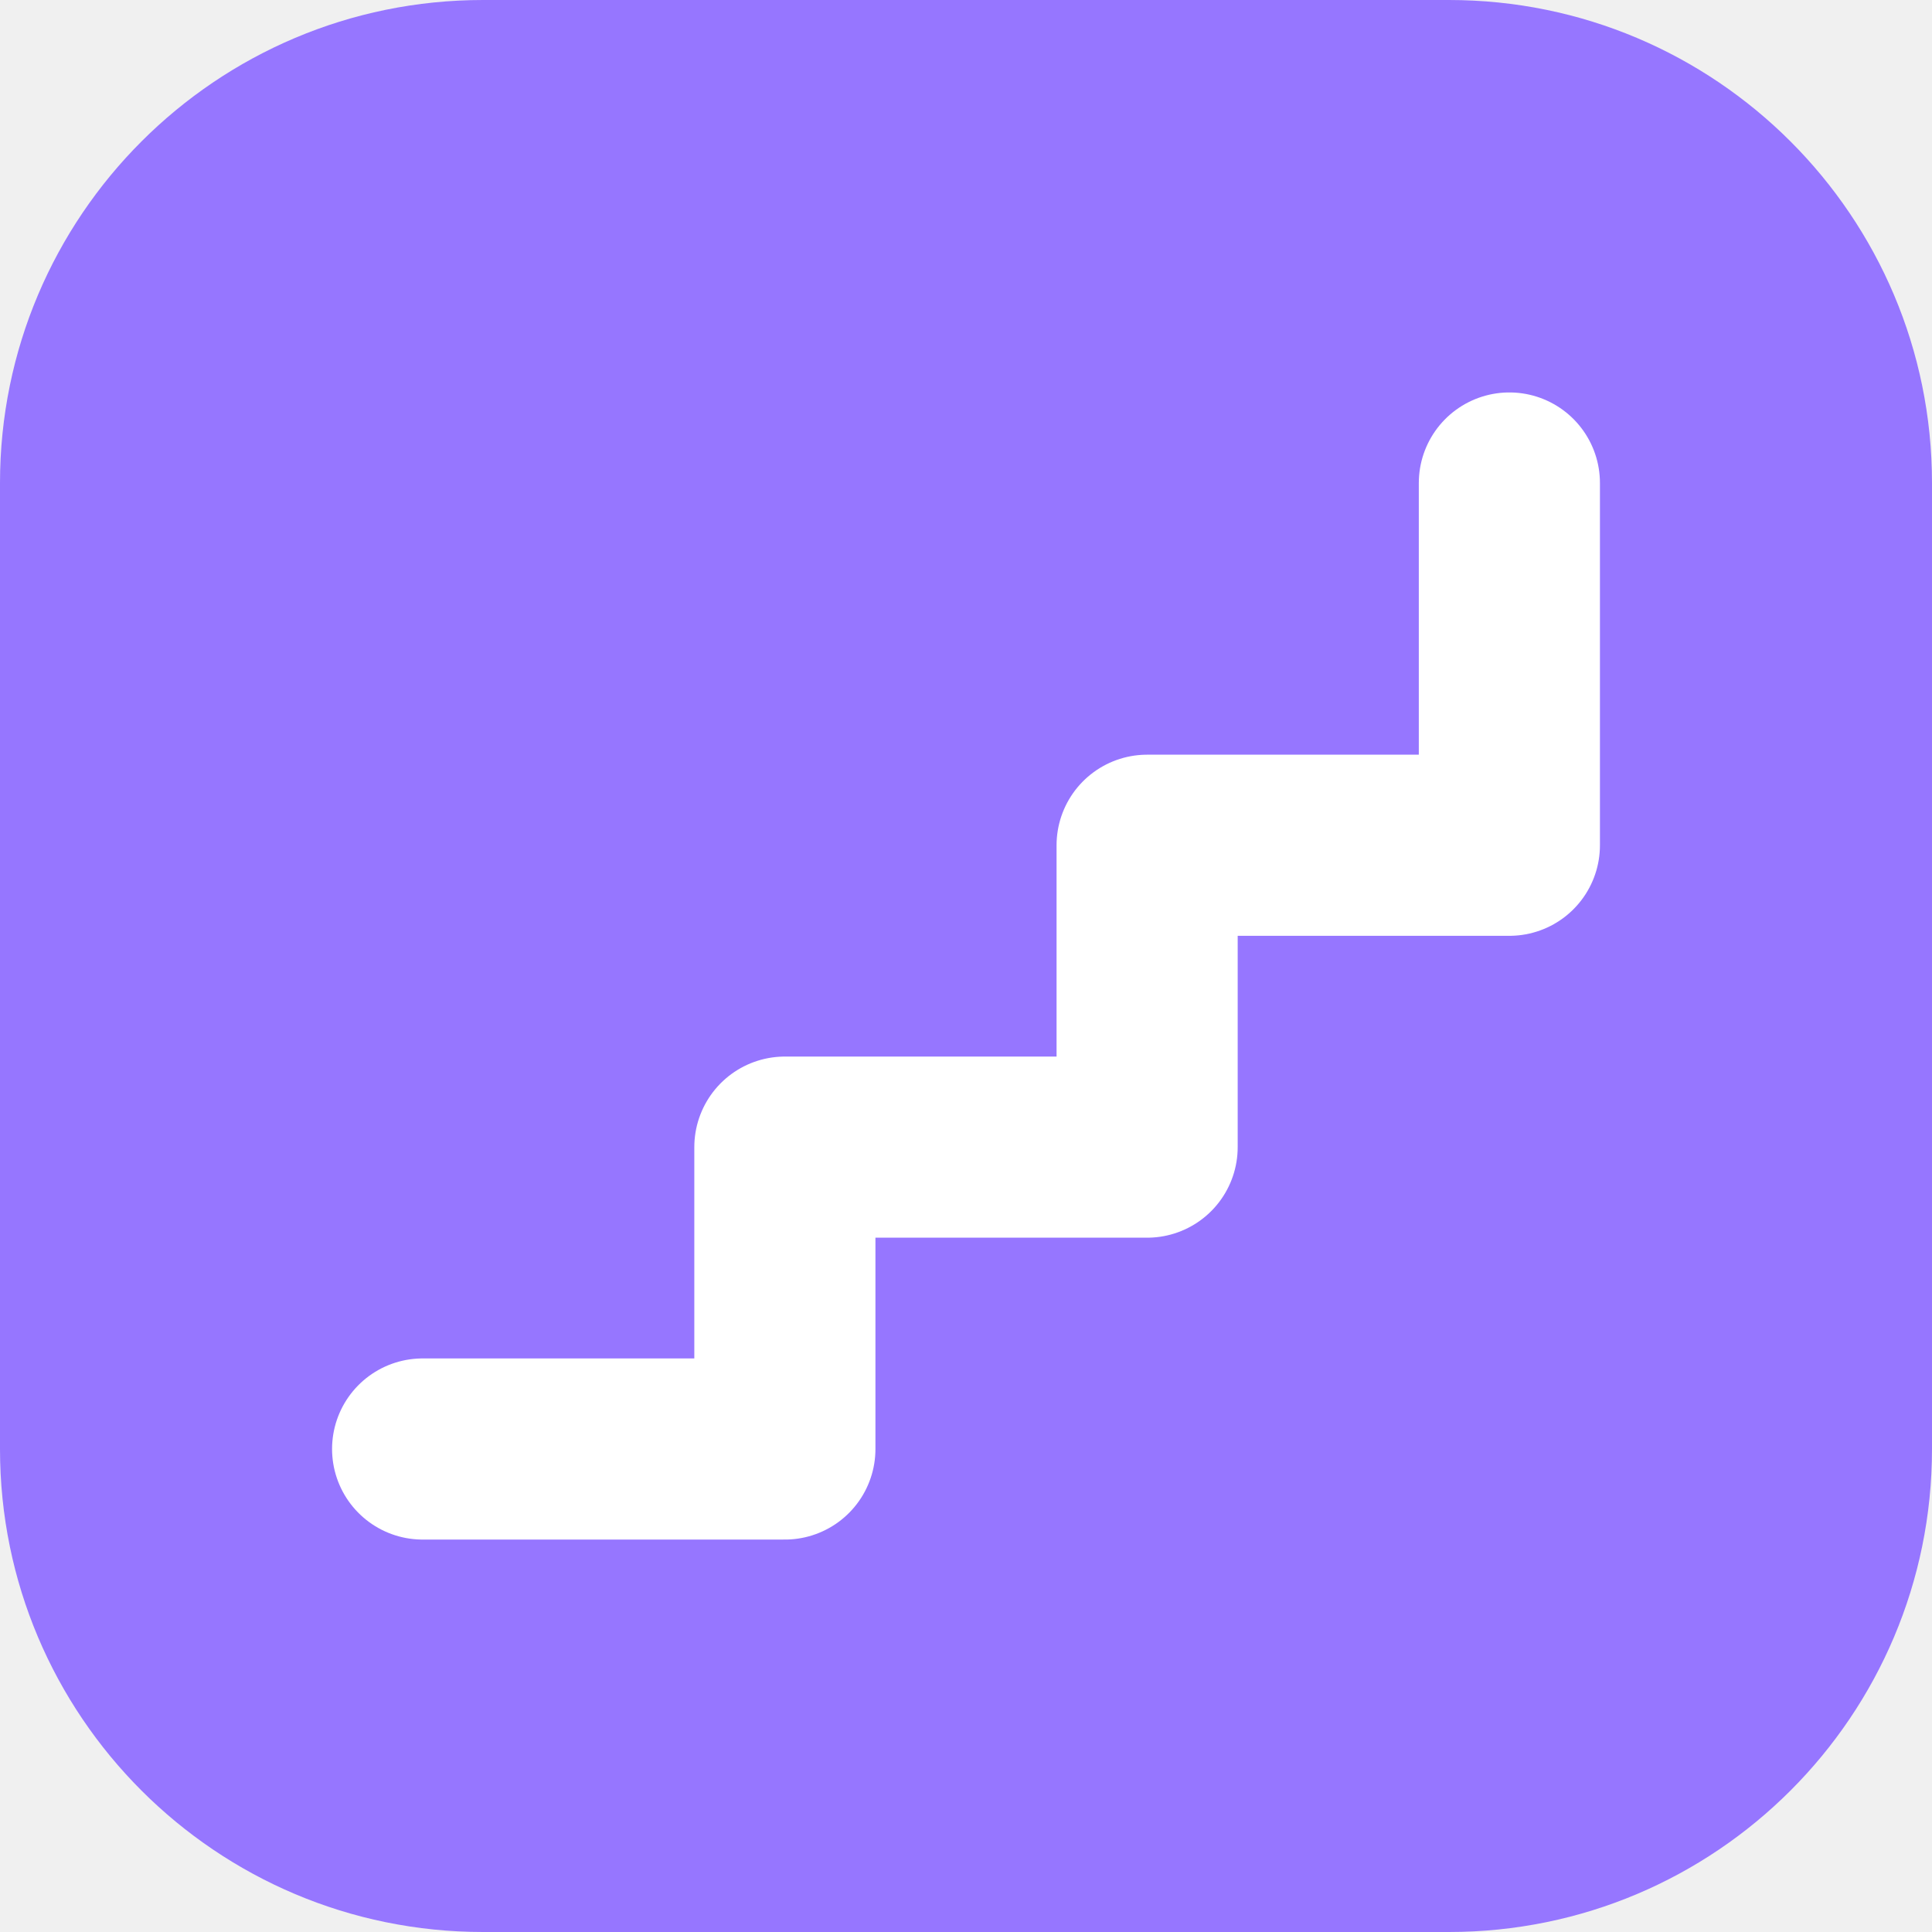
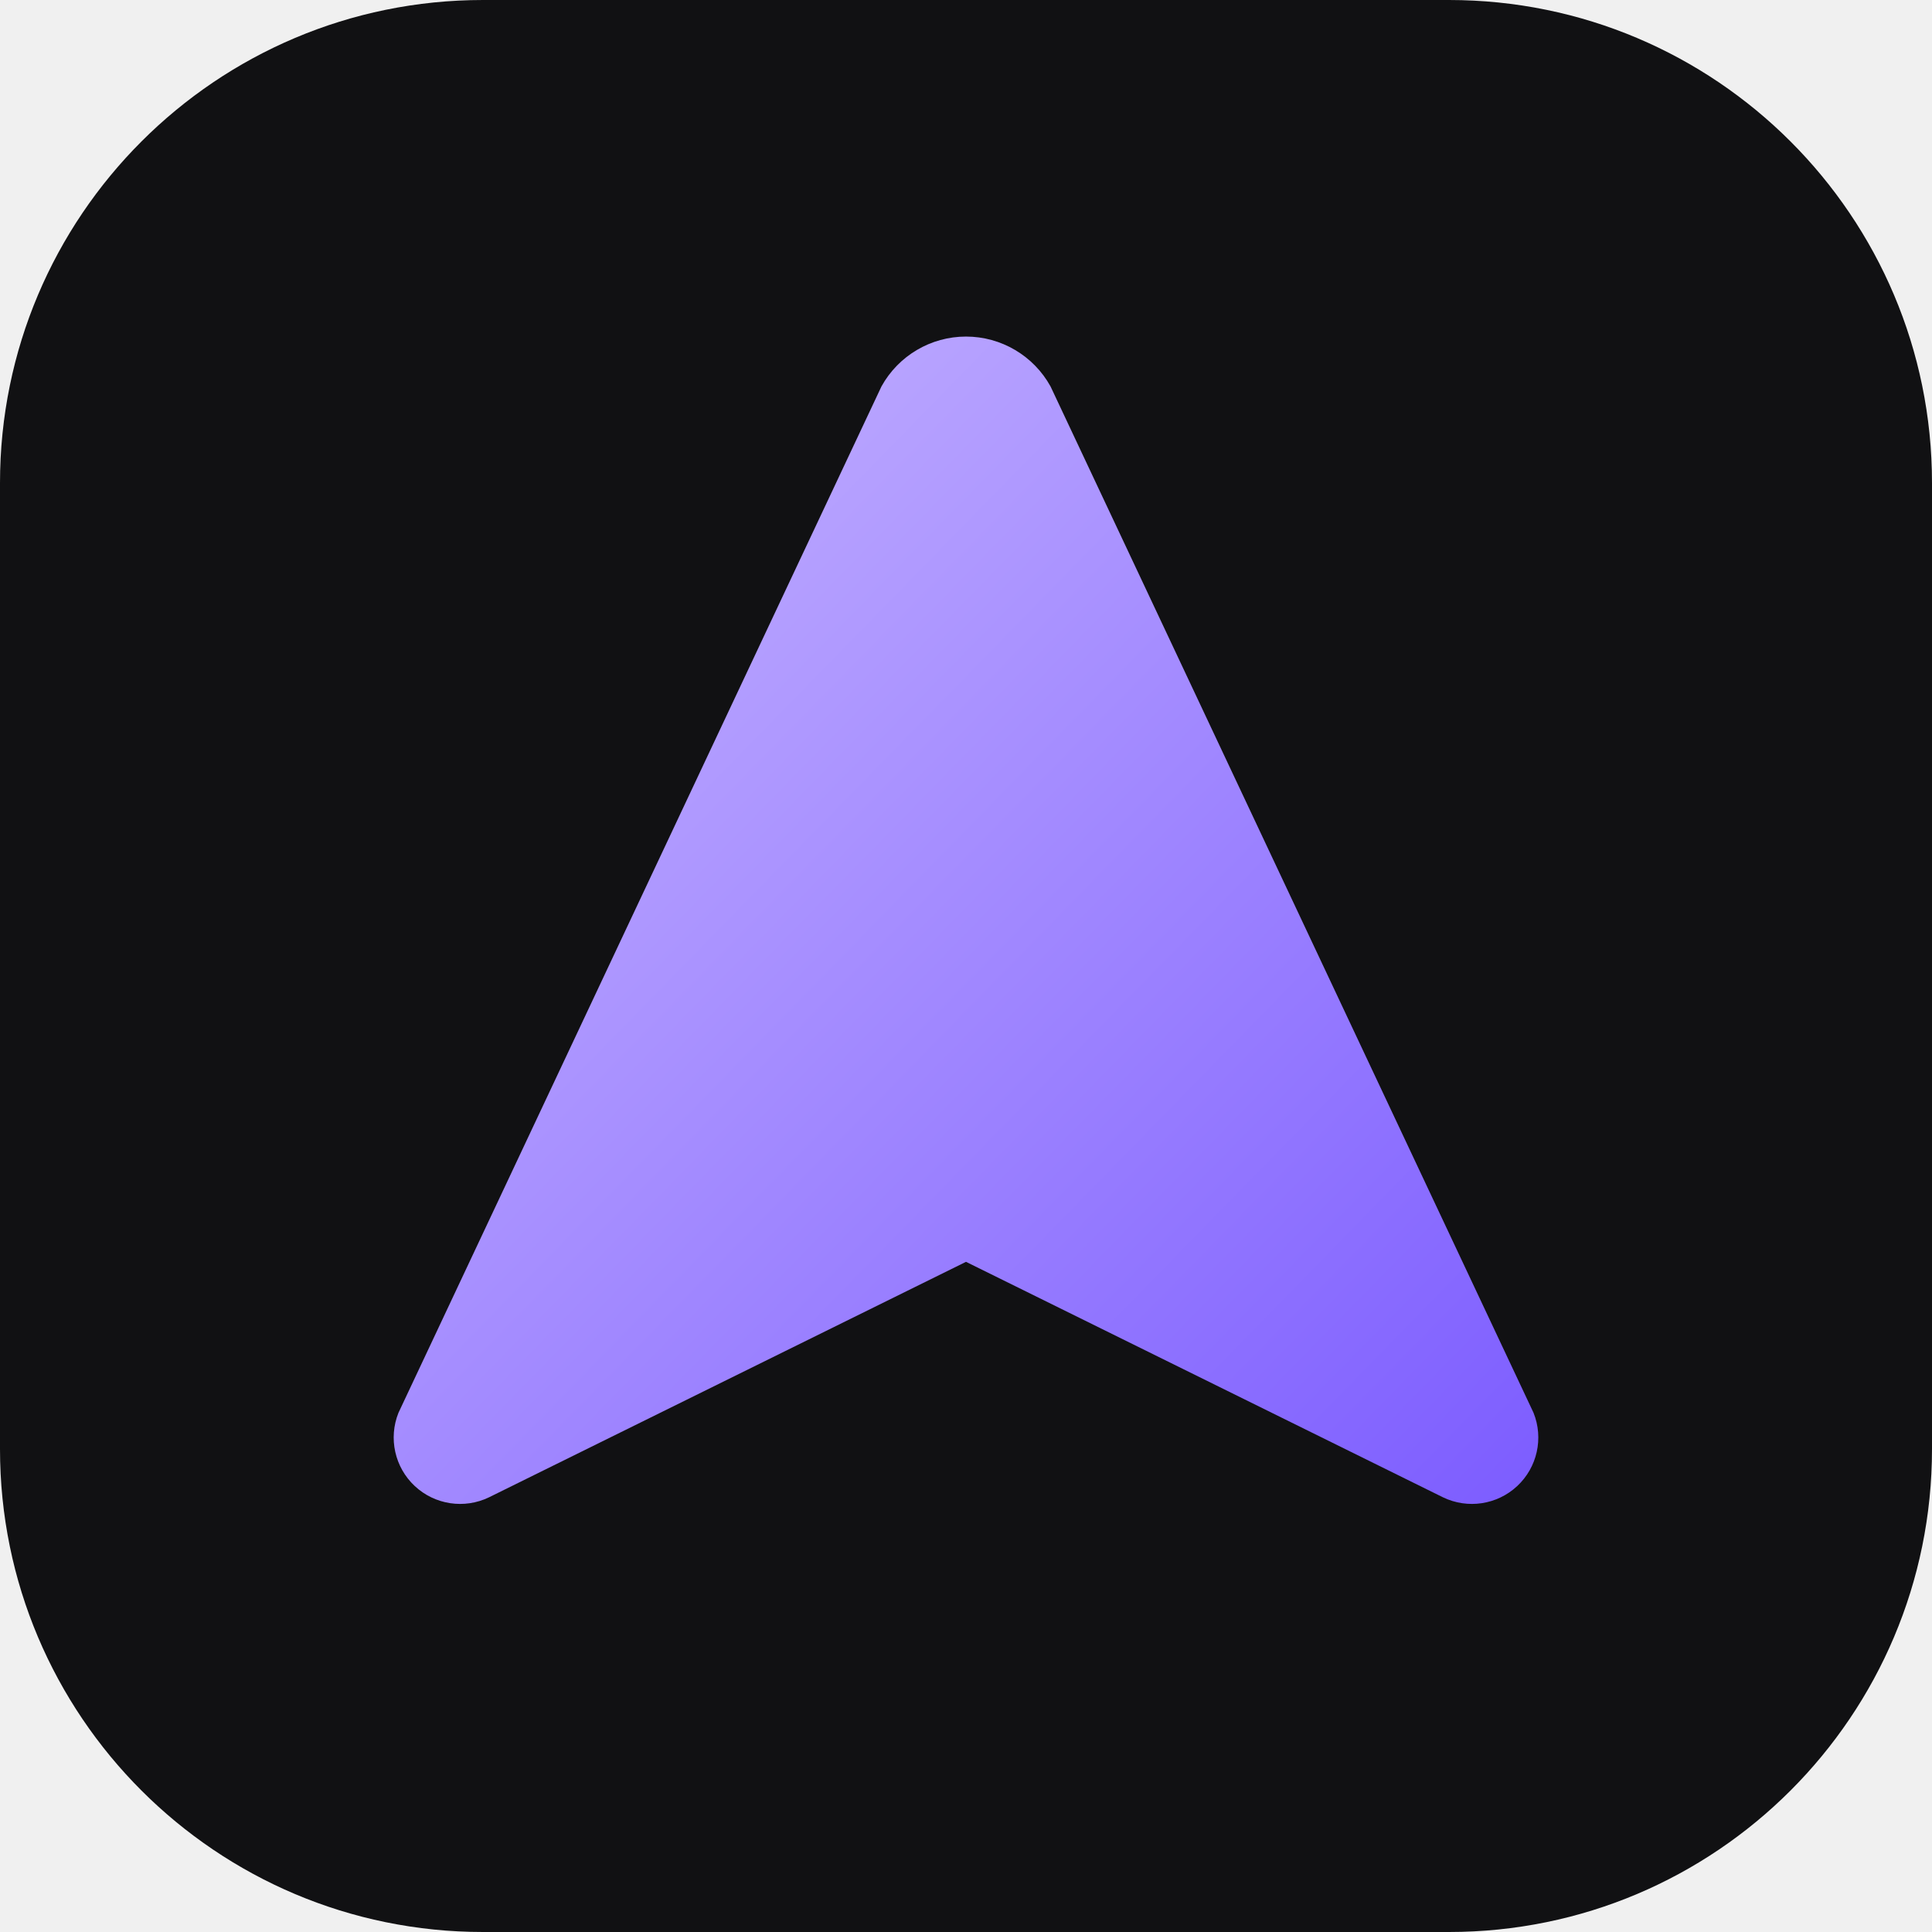
<svg xmlns="http://www.w3.org/2000/svg" viewBox="0 0 32 32">
-   <rect width="32" height="32" rx="8" fill="#9676ff" />
-   <path d="M7 24h6v-5h6v-5h6V8" fill="none" stroke="#fff" stroke-width="3" stroke-linecap="round" stroke-linejoin="round" />
+   <defs>
+     <linearGradient id="g" x1="0" y1="0" x2="1" y2="1">
+       <stop offset="0" stop-color="#c9b8ff" />
+       <stop offset="1" stop-color="#7c5cff" />
+     </linearGradient>
+   </defs>
+   <rect width="32" height="32" rx="8" fill="#111113" />
+   <path d="M14.6 6.4a1.6 1.6 0 0 1 2.8 0l8 17a1.1 1.1 0 0 1-1.5 1.4L16 20.9l-7.9 3.9a1.1 1.1 0 0 1-1.5-1.4z" fill="url(#g)" />
</svg>
